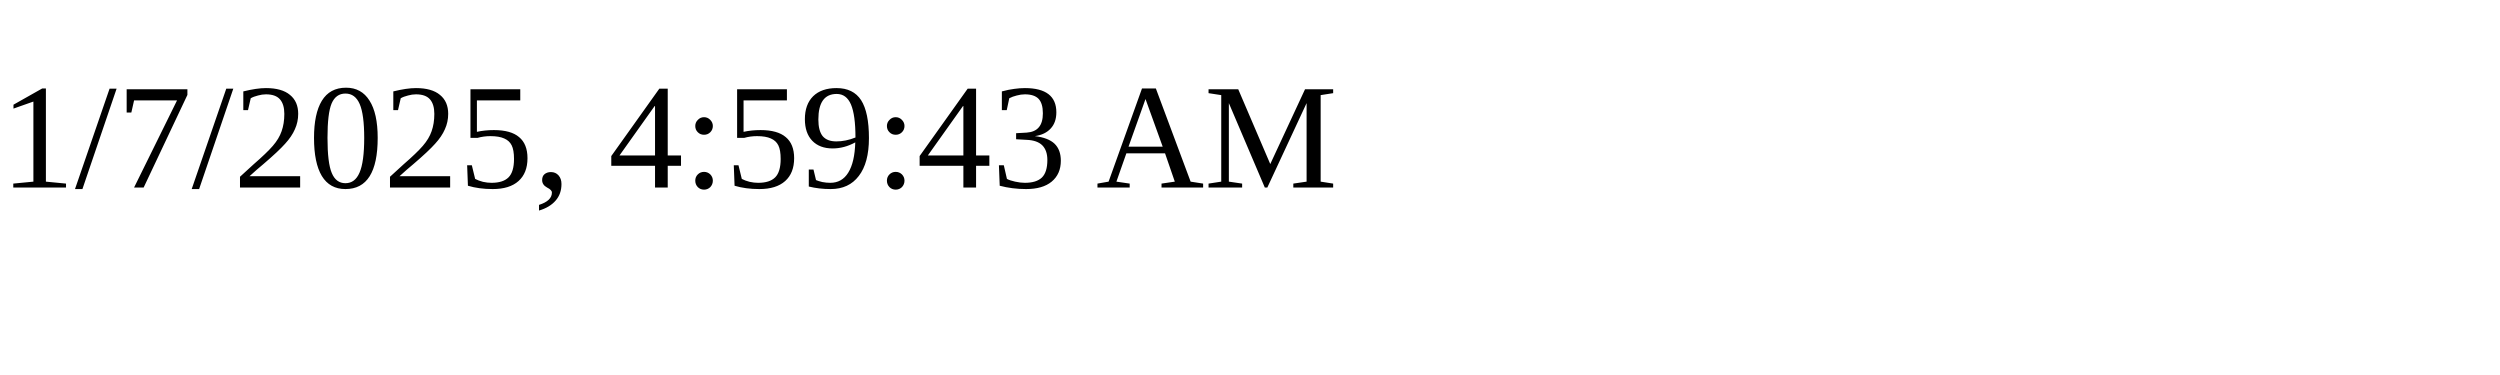
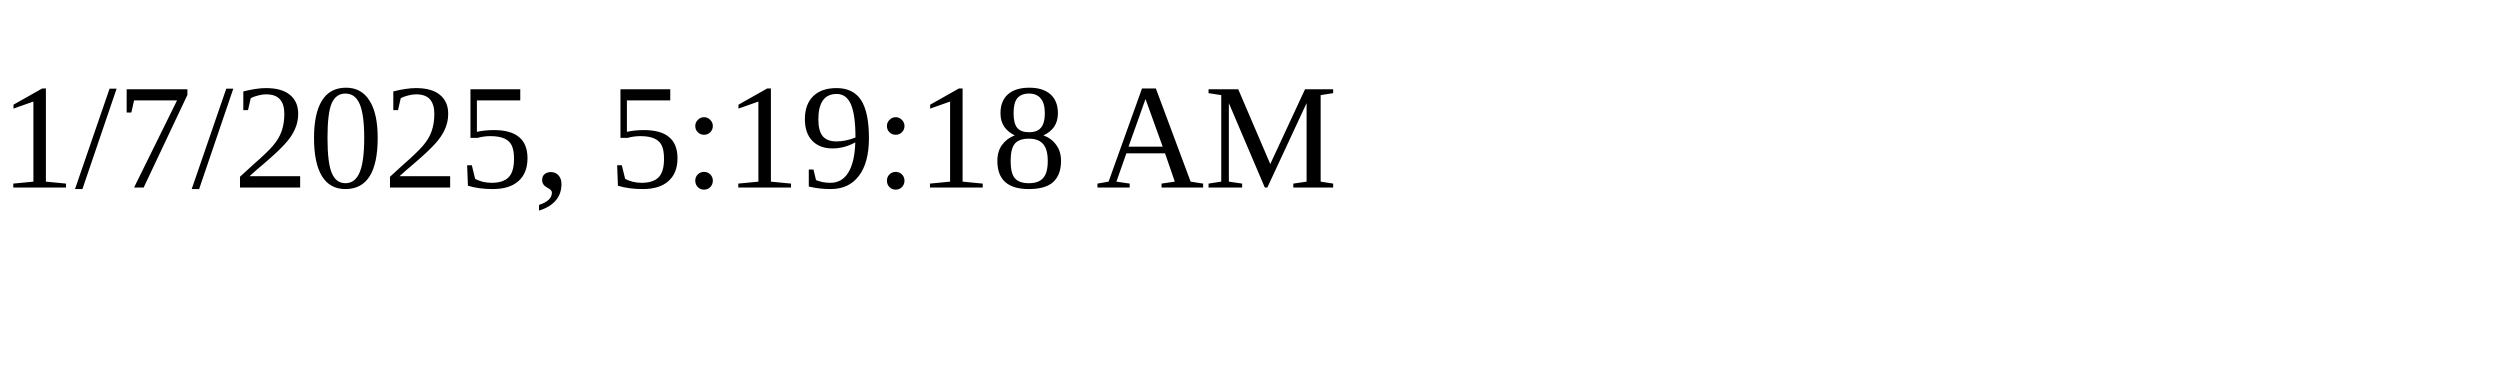
<svg xmlns="http://www.w3.org/2000/svg" height="30" width="200">
-   <text x="0" y="15">1/7/2025, 4:59:43 AM</text>
+   <text x="0" y="15">1/7/2025, 5:19:18 AM</text>
</svg>
